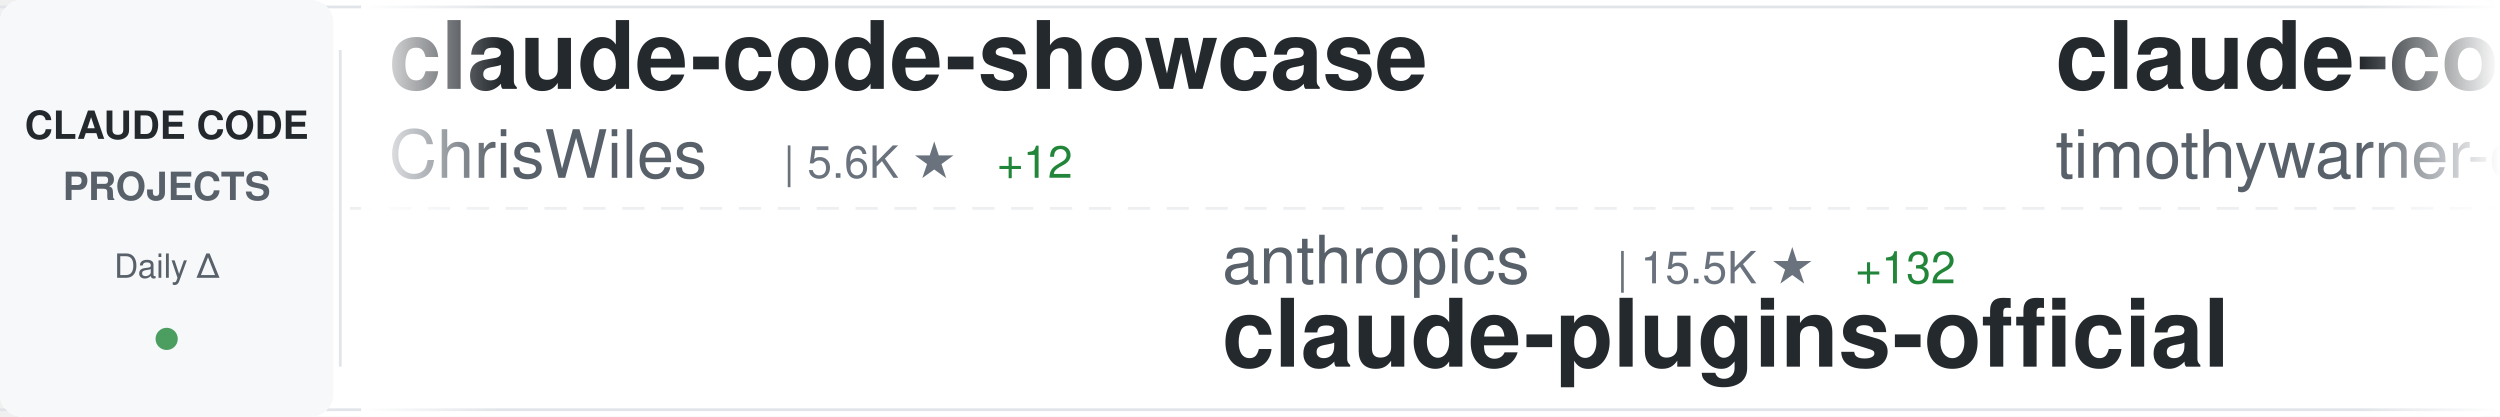
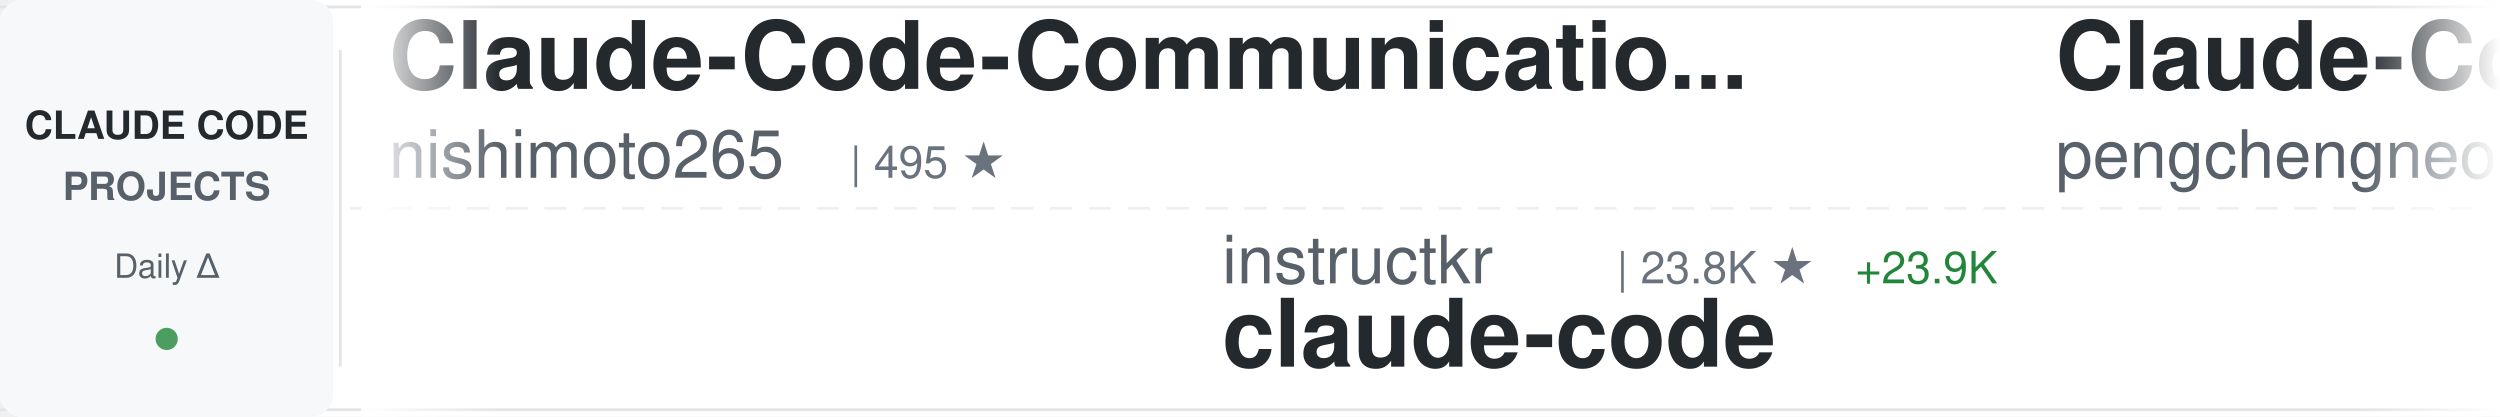
<svg xmlns="http://www.w3.org/2000/svg" width="900" height="150">
  <defs>
    <linearGradient id="awesomeLeftFade" x1="0%" y1="0%" x2="100%" y2="0%">
      <stop offset="0%" style="stop-color:#ffffff;stop-opacity:1" />
      <stop offset="100%" style="stop-color:#ffffff;stop-opacity:0" />
    </linearGradient>
    <linearGradient id="awesomeRightFade" x1="0%" y1="0%" x2="100%" y2="0%">
      <stop offset="0%" style="stop-color:#ffffff;stop-opacity:0" />
      <stop offset="100%" style="stop-color:#ffffff;stop-opacity:1" />
    </linearGradient>
  </defs>
  <rect width="900" height="150" fill="#ffffff" rx="8" />
  <rect x="0" y="2" width="900" height="1" fill="#e1e4e8" />
  <rect x="0" y="147" width="900" height="1" fill="#e1e4e8" />
  <line x1="0" y1="75" x2="900" y2="75" stroke="#e1e4e8" stroke-width="1" stroke-dasharray="8 6" opacity="0.6" />
  <rect x="0" y="0" width="120" height="150" fill="#f6f8fa" rx="8" />
  <text x="60" y="50" font-family="-apple-system, BlinkMacSystemFont, 'Segoe UI', Helvetica, Arial, sans-serif" font-size="14" font-weight="600" fill="#24292e" text-anchor="middle">CLAUDE CODE</text>
  <text x="60" y="72" font-family="-apple-system, BlinkMacSystemFont, 'Segoe UI', Helvetica, Arial, sans-serif" font-size="14" font-weight="600" fill="#586069" text-anchor="middle">PROJECTS</text>
  <text x="60" y="100" font-family="-apple-system, BlinkMacSystemFont, 'Segoe UI', Helvetica, Arial, sans-serif" font-size="12" font-weight="500" fill="#586069" text-anchor="middle">Daily Δ</text>
  <circle cx="60" cy="122" r="4" fill="#22863a" opacity="0.8" />
  <rect x="122" y="18" width="1" height="114" fill="#e1e4e8" />
  <clipPath id="awesomeTickerClip">
    <rect x="130" y="0" width="770" height="150" />
  </clipPath>
  <g clip-path="url(#awesomeTickerClip)">
    <g id="awesomeTickerItems">
      <animateTransform attributeName="transform" attributeType="XML" type="translate" from="0 0" to="-3000 0" dur="54s" repeatCount="indefinite" />
      <g transform="translate(0, 0)">
-         <text x="140" y="32" font-family="-apple-system, BlinkMacSystemFont, 'Segoe UI', Helvetica, Arial, sans-serif" font-size="34" font-weight="600" fill="#24292e">claude-code-showcase</text>
-         <text x="140" y="64" font-family="-apple-system, BlinkMacSystemFont, 'Segoe UI', Helvetica, Arial, sans-serif" font-size="24" font-weight="400" fill="#586069">ChrisWiles</text>
-         <text x="282" y="64" font-family="-apple-system, BlinkMacSystemFont, 'Segoe UI', Helvetica, Arial, sans-serif" font-size="16" font-weight="500" fill="#6a737d">| 5.6K ★</text>
-         <text x="359" y="64" font-family="-apple-system, BlinkMacSystemFont, 'Segoe UI', Helvetica, Arial, sans-serif" font-size="16" font-weight="500" fill="#22863a"> +12</text>
+         <text x="140" y="32" font-family="-apple-system, BlinkMacSystemFont, 'Segoe UI', Helvetica, Arial, sans-serif" font-size="34" font-weight="600" fill="#24292e">Claude-Code-Communicatio...</text>
+         <text x="140" y="64" font-family="-apple-system, BlinkMacSystemFont, 'Segoe UI', Helvetica, Arial, sans-serif" font-size="24" font-weight="400" fill="#586069">nishimoto265</text>
+         <text x="306" y="64" font-family="-apple-system, BlinkMacSystemFont, 'Segoe UI', Helvetica, Arial, sans-serif" font-size="16" font-weight="500" fill="#6a737d">| 495 ★</text>
      </g>
      <g transform="translate(300, 0)">
+         <text x="140" y="102" font-family="-apple-system, BlinkMacSystemFont, 'Segoe UI', Helvetica, Arial, sans-serif" font-size="24" font-weight="400" fill="#586069">instructkr</text>
+         <text x="282" y="102" font-family="-apple-system, BlinkMacSystemFont, 'Segoe UI', Helvetica, Arial, sans-serif" font-size="16" font-weight="500" fill="#6a737d">| 23.8K ★</text>
+         <text x="368" y="102" font-family="-apple-system, BlinkMacSystemFont, 'Segoe UI', Helvetica, Arial, sans-serif" font-size="16" font-weight="500" fill="#22863a"> +23.9K</text>
+         <text x="140" y="132" font-family="-apple-system, BlinkMacSystemFont, 'Segoe UI', Helvetica, Arial, sans-serif" font-size="34" font-weight="600" fill="#24292e">claude-code</text>
+       </g>
+       <g transform="translate(600, 0)">
+         <text x="140" y="32" font-family="-apple-system, BlinkMacSystemFont, 'Segoe UI', Helvetica, Arial, sans-serif" font-size="34" font-weight="600" fill="#24292e">Claude-Code</text>
+         <text x="140" y="64" font-family="-apple-system, BlinkMacSystemFont, 'Segoe UI', Helvetica, Arial, sans-serif" font-size="24" font-weight="400" fill="#586069">pengchengneo</text>
+         <text x="306" y="64" font-family="-apple-system, BlinkMacSystemFont, 'Segoe UI', Helvetica, Arial, sans-serif" font-size="16" font-weight="500" fill="#6a737d">| 168 ★</text>
+         <text x="374" y="64" font-family="-apple-system, BlinkMacSystemFont, 'Segoe UI', Helvetica, Arial, sans-serif" font-size="16" font-weight="500" fill="#22863a"> +170</text>
+       </g>
+       <g transform="translate(900, 0)">
+         <text x="140" y="102" font-family="-apple-system, BlinkMacSystemFont, 'Segoe UI', Helvetica, Arial, sans-serif" font-size="24" font-weight="400" fill="#586069">OneRedOak</text>
+         <text x="270" y="102" font-family="-apple-system, BlinkMacSystemFont, 'Segoe UI', Helvetica, Arial, sans-serif" font-size="16" font-weight="500" fill="#6a737d">| 3.8K ★</text>
+         <text x="347" y="102" font-family="-apple-system, BlinkMacSystemFont, 'Segoe UI', Helvetica, Arial, sans-serif" font-size="16" font-weight="500" fill="#22863a"> +2</text>
+         <text x="140" y="132" font-family="-apple-system, BlinkMacSystemFont, 'Segoe UI', Helvetica, Arial, sans-serif" font-size="34" font-weight="600" fill="#24292e">claude-code-workflows</text>
+       </g>
+       <g transform="translate(1200, 0)">
+         <text x="140" y="32" font-family="-apple-system, BlinkMacSystemFont, 'Segoe UI', Helvetica, Arial, sans-serif" font-size="34" font-weight="600" fill="#24292e">claude-skills</text>
+         <text x="140" y="64" font-family="-apple-system, BlinkMacSystemFont, 'Segoe UI', Helvetica, Arial, sans-serif" font-size="24" font-weight="400" fill="#586069">alirezarezvani</text>
+         <text x="330" y="64" font-family="-apple-system, BlinkMacSystemFont, 'Segoe UI', Helvetica, Arial, sans-serif" font-size="16" font-weight="500" fill="#6a737d">| 8.3K ★</text>
+         <text x="407" y="64" font-family="-apple-system, BlinkMacSystemFont, 'Segoe UI', Helvetica, Arial, sans-serif" font-size="16" font-weight="500" fill="#22863a"> +230</text>
+       </g>
+       <g transform="translate(1500, 0)">
+         <text x="140" y="102" font-family="-apple-system, BlinkMacSystemFont, 'Segoe UI', Helvetica, Arial, sans-serif" font-size="24" font-weight="400" fill="#586069">obra</text>
+         <text x="210" y="102" font-family="-apple-system, BlinkMacSystemFont, 'Segoe UI', Helvetica, Arial, sans-serif" font-size="16" font-weight="500" fill="#6a737d">| 127.3K ★</text>
+         <text x="305" y="102" font-family="-apple-system, BlinkMacSystemFont, 'Segoe UI', Helvetica, Arial, sans-serif" font-size="16" font-weight="500" fill="#22863a"> +2.6K</text>
+         <text x="140" y="132" font-family="-apple-system, BlinkMacSystemFont, 'Segoe UI', Helvetica, Arial, sans-serif" font-size="34" font-weight="600" fill="#24292e">superpowers</text>
+       </g>
+       <g transform="translate(1800, 0)">
+         <text x="140" y="32" font-family="-apple-system, BlinkMacSystemFont, 'Segoe UI', Helvetica, Arial, sans-serif" font-size="34" font-weight="600" fill="#24292e">claude-code-spec-workflo...</text>
+         <text x="140" y="64" font-family="-apple-system, BlinkMacSystemFont, 'Segoe UI', Helvetica, Arial, sans-serif" font-size="24" font-weight="400" fill="#586069">Pimzino</text>
+         <text x="246" y="64" font-family="-apple-system, BlinkMacSystemFont, 'Segoe UI', Helvetica, Arial, sans-serif" font-size="16" font-weight="500" fill="#6a737d">| 3.6K ★</text>
+         <text x="323" y="64" font-family="-apple-system, BlinkMacSystemFont, 'Segoe UI', Helvetica, Arial, sans-serif" font-size="16" font-weight="500" fill="#22863a"> +1</text>
+       </g>
+       <g transform="translate(2100, 0)">
        <text x="140" y="102" font-family="-apple-system, BlinkMacSystemFont, 'Segoe UI', Helvetica, Arial, sans-serif" font-size="24" font-weight="400" fill="#586069">anthropics</text>
        <text x="282" y="102" font-family="-apple-system, BlinkMacSystemFont, 'Segoe UI', Helvetica, Arial, sans-serif" font-size="16" font-weight="500" fill="#6a737d">| 15.5K ★</text>
-         <text x="368" y="102" font-family="-apple-system, BlinkMacSystemFont, 'Segoe UI', Helvetica, Arial, sans-serif" font-size="16" font-weight="500" fill="#22863a"> +132</text>
+         <text x="368" y="102" font-family="-apple-system, BlinkMacSystemFont, 'Segoe UI', Helvetica, Arial, sans-serif" font-size="16" font-weight="500" fill="#22863a"> +144</text>
        <text x="140" y="132" font-family="-apple-system, BlinkMacSystemFont, 'Segoe UI', Helvetica, Arial, sans-serif" font-size="34" font-weight="600" fill="#24292e">claude-plugins-official</text>
      </g>
-       <g transform="translate(600, 0)">
-         <text x="140" y="32" font-family="-apple-system, BlinkMacSystemFont, 'Segoe UI', Helvetica, Arial, sans-serif" font-size="34" font-weight="600" fill="#24292e">claude-code</text>
-         <text x="140" y="64" font-family="-apple-system, BlinkMacSystemFont, 'Segoe UI', Helvetica, Arial, sans-serif" font-size="24" font-weight="400" fill="#586069">timothywarner-org</text>
-         <text x="366" y="64" font-family="-apple-system, BlinkMacSystemFont, 'Segoe UI', Helvetica, Arial, sans-serif" font-size="16" font-weight="500" fill="#6a737d">| 205 ★</text>
-         <text x="434" y="64" font-family="-apple-system, BlinkMacSystemFont, 'Segoe UI', Helvetica, Arial, sans-serif" font-size="16" font-weight="500" fill="#22863a"> +1</text>
-       </g>
-       <g transform="translate(900, 0)">
-         <text x="140" y="102" font-family="-apple-system, BlinkMacSystemFont, 'Segoe UI', Helvetica, Arial, sans-serif" font-size="24" font-weight="400" fill="#586069">Pimzino</text>
-         <text x="246" y="102" font-family="-apple-system, BlinkMacSystemFont, 'Segoe UI', Helvetica, Arial, sans-serif" font-size="16" font-weight="500" fill="#6a737d">| 3.6K ★</text>
-         <text x="323" y="102" font-family="-apple-system, BlinkMacSystemFont, 'Segoe UI', Helvetica, Arial, sans-serif" font-size="16" font-weight="500" fill="#22863a"> +4</text>
-         <text x="140" y="132" font-family="-apple-system, BlinkMacSystemFont, 'Segoe UI', Helvetica, Arial, sans-serif" font-size="34" font-weight="600" fill="#24292e">claude-code-spec-workflo...</text>
-       </g>
-       <g transform="translate(1200, 0)">
-         <text x="140" y="32" font-family="-apple-system, BlinkMacSystemFont, 'Segoe UI', Helvetica, Arial, sans-serif" font-size="34" font-weight="600" fill="#24292e">free-claude-code</text>
-         <text x="140" y="64" font-family="-apple-system, BlinkMacSystemFont, 'Segoe UI', Helvetica, Arial, sans-serif" font-size="24" font-weight="400" fill="#586069">Alishahryar1</text>
-         <text x="306" y="64" font-family="-apple-system, BlinkMacSystemFont, 'Segoe UI', Helvetica, Arial, sans-serif" font-size="16" font-weight="500" fill="#6a737d">| 1.3K ★</text>
-         <text x="383" y="64" font-family="-apple-system, BlinkMacSystemFont, 'Segoe UI', Helvetica, Arial, sans-serif" font-size="16" font-weight="500" fill="#22863a"> +25</text>
-       </g>
-       <g transform="translate(1500, 0)">
-         <text x="140" y="102" font-family="-apple-system, BlinkMacSystemFont, 'Segoe UI', Helvetica, Arial, sans-serif" font-size="24" font-weight="400" fill="#586069">zhukunpenglinyutong</text>
-         <text x="390" y="102" font-family="-apple-system, BlinkMacSystemFont, 'Segoe UI', Helvetica, Arial, sans-serif" font-size="16" font-weight="500" fill="#6a737d">| 2.3K ★</text>
-         <text x="467" y="102" font-family="-apple-system, BlinkMacSystemFont, 'Segoe UI', Helvetica, Arial, sans-serif" font-size="16" font-weight="500" fill="#22863a"> +23</text>
-         <text x="140" y="132" font-family="-apple-system, BlinkMacSystemFont, 'Segoe UI', Helvetica, Arial, sans-serif" font-size="34" font-weight="600" fill="#24292e">idea-claude-code-gui</text>
-       </g>
-       <g transform="translate(1800, 0)">
-         <text x="140" y="32" font-family="-apple-system, BlinkMacSystemFont, 'Segoe UI', Helvetica, Arial, sans-serif" font-size="34" font-weight="600" fill="#24292e">claude-code-hooks-master...</text>
-         <text x="140" y="64" font-family="-apple-system, BlinkMacSystemFont, 'Segoe UI', Helvetica, Arial, sans-serif" font-size="24" font-weight="400" fill="#586069">disler</text>
-         <text x="234" y="64" font-family="-apple-system, BlinkMacSystemFont, 'Segoe UI', Helvetica, Arial, sans-serif" font-size="16" font-weight="500" fill="#6a737d">| 3.4K ★</text>
-         <text x="311" y="64" font-family="-apple-system, BlinkMacSystemFont, 'Segoe UI', Helvetica, Arial, sans-serif" font-size="16" font-weight="500" fill="#22863a"> +8</text>
-       </g>
-       <g transform="translate(2100, 0)">
-         <text x="140" y="102" font-family="-apple-system, BlinkMacSystemFont, 'Segoe UI', Helvetica, Arial, sans-serif" font-size="24" font-weight="400" fill="#586069">jarrodwatts</text>
-         <text x="294" y="102" font-family="-apple-system, BlinkMacSystemFont, 'Segoe UI', Helvetica, Arial, sans-serif" font-size="16" font-weight="500" fill="#6a737d">| 15.5K ★</text>
-         <text x="380" y="102" font-family="-apple-system, BlinkMacSystemFont, 'Segoe UI', Helvetica, Arial, sans-serif" font-size="16" font-weight="500" fill="#22863a"> +393</text>
-         <text x="140" y="132" font-family="-apple-system, BlinkMacSystemFont, 'Segoe UI', Helvetica, Arial, sans-serif" font-size="34" font-weight="600" fill="#24292e">claude-hud</text>
-       </g>
      <g transform="translate(2400, 0)">
-         <text x="140" y="32" font-family="-apple-system, BlinkMacSystemFont, 'Segoe UI', Helvetica, Arial, sans-serif" font-size="34" font-weight="600" fill="#24292e">claude-code-transcripts</text>
-         <text x="140" y="64" font-family="-apple-system, BlinkMacSystemFont, 'Segoe UI', Helvetica, Arial, sans-serif" font-size="24" font-weight="400" fill="#586069">simonw</text>
-         <text x="234" y="64" font-family="-apple-system, BlinkMacSystemFont, 'Segoe UI', Helvetica, Arial, sans-serif" font-size="16" font-weight="500" fill="#6a737d">| 1.4K ★</text>
-         <text x="311" y="64" font-family="-apple-system, BlinkMacSystemFont, 'Segoe UI', Helvetica, Arial, sans-serif" font-size="16" font-weight="500" fill="#22863a"> +15</text>
+         <text x="140" y="32" font-family="-apple-system, BlinkMacSystemFont, 'Segoe UI', Helvetica, Arial, sans-serif" font-size="34" font-weight="600" fill="#24292e">wechat-bot</text>
+         <text x="140" y="64" font-family="-apple-system, BlinkMacSystemFont, 'Segoe UI', Helvetica, Arial, sans-serif" font-size="24" font-weight="400" fill="#586069">cixingguangming55555</text>
+         <text x="402" y="64" font-family="-apple-system, BlinkMacSystemFont, 'Segoe UI', Helvetica, Arial, sans-serif" font-size="16" font-weight="500" fill="#6a737d">| 2.5K ★</text>
      </g>
      <g transform="translate(2700, 0)">
-         <text x="140" y="102" font-family="-apple-system, BlinkMacSystemFont, 'Segoe UI', Helvetica, Arial, sans-serif" font-size="24" font-weight="400" fill="#586069">sickn33</text>
-         <text x="246" y="102" font-family="-apple-system, BlinkMacSystemFont, 'Segoe UI', Helvetica, Arial, sans-serif" font-size="16" font-weight="500" fill="#6a737d">| 29.1K ★</text>
-         <text x="332" y="102" font-family="-apple-system, BlinkMacSystemFont, 'Segoe UI', Helvetica, Arial, sans-serif" font-size="16" font-weight="500" fill="#22863a"> +465</text>
-         <text x="140" y="132" font-family="-apple-system, BlinkMacSystemFont, 'Segoe UI', Helvetica, Arial, sans-serif" font-size="34" font-weight="600" fill="#24292e">antigravity-awesome-skil...</text>
+         <text x="140" y="102" font-family="-apple-system, BlinkMacSystemFont, 'Segoe UI', Helvetica, Arial, sans-serif" font-size="24" font-weight="400" fill="#586069">revfactory</text>
+         <text x="282" y="102" font-family="-apple-system, BlinkMacSystemFont, 'Segoe UI', Helvetica, Arial, sans-serif" font-size="16" font-weight="500" fill="#6a737d">| 769 ★</text>
+         <text x="140" y="132" font-family="-apple-system, BlinkMacSystemFont, 'Segoe UI', Helvetica, Arial, sans-serif" font-size="34" font-weight="600" fill="#24292e">claude-code-mastering</text>
      </g>
      <g transform="translate(3000, 0)">
-         <text x="140" y="32" font-family="-apple-system, BlinkMacSystemFont, 'Segoe UI', Helvetica, Arial, sans-serif" font-size="34" font-weight="600" fill="#24292e">claude-code-showcase</text>
-         <text x="140" y="64" font-family="-apple-system, BlinkMacSystemFont, 'Segoe UI', Helvetica, Arial, sans-serif" font-size="24" font-weight="400" fill="#586069">ChrisWiles</text>
-         <text x="282" y="64" font-family="-apple-system, BlinkMacSystemFont, 'Segoe UI', Helvetica, Arial, sans-serif" font-size="16" font-weight="500" fill="#6a737d">| 5.6K ★</text>
-         <text x="359" y="64" font-family="-apple-system, BlinkMacSystemFont, 'Segoe UI', Helvetica, Arial, sans-serif" font-size="16" font-weight="500" fill="#22863a"> +12</text>
+         <text x="140" y="32" font-family="-apple-system, BlinkMacSystemFont, 'Segoe UI', Helvetica, Arial, sans-serif" font-size="34" font-weight="600" fill="#24292e">Claude-Code-Communicatio...</text>
+         <text x="140" y="64" font-family="-apple-system, BlinkMacSystemFont, 'Segoe UI', Helvetica, Arial, sans-serif" font-size="24" font-weight="400" fill="#586069">nishimoto265</text>
+         <text x="306" y="64" font-family="-apple-system, BlinkMacSystemFont, 'Segoe UI', Helvetica, Arial, sans-serif" font-size="16" font-weight="500" fill="#6a737d">| 495 ★</text>
      </g>
      <g transform="translate(3300, 0)">
-         <text x="140" y="102" font-family="-apple-system, BlinkMacSystemFont, 'Segoe UI', Helvetica, Arial, sans-serif" font-size="24" font-weight="400" fill="#586069">anthropics</text>
-         <text x="282" y="102" font-family="-apple-system, BlinkMacSystemFont, 'Segoe UI', Helvetica, Arial, sans-serif" font-size="16" font-weight="500" fill="#6a737d">| 15.5K ★</text>
-         <text x="368" y="102" font-family="-apple-system, BlinkMacSystemFont, 'Segoe UI', Helvetica, Arial, sans-serif" font-size="16" font-weight="500" fill="#22863a"> +132</text>
-         <text x="140" y="132" font-family="-apple-system, BlinkMacSystemFont, 'Segoe UI', Helvetica, Arial, sans-serif" font-size="34" font-weight="600" fill="#24292e">claude-plugins-official</text>
+         <text x="140" y="102" font-family="-apple-system, BlinkMacSystemFont, 'Segoe UI', Helvetica, Arial, sans-serif" font-size="24" font-weight="400" fill="#586069">instructkr</text>
+         <text x="282" y="102" font-family="-apple-system, BlinkMacSystemFont, 'Segoe UI', Helvetica, Arial, sans-serif" font-size="16" font-weight="500" fill="#6a737d">| 23.8K ★</text>
+         <text x="368" y="102" font-family="-apple-system, BlinkMacSystemFont, 'Segoe UI', Helvetica, Arial, sans-serif" font-size="16" font-weight="500" fill="#22863a"> +23.9K</text>
+         <text x="140" y="132" font-family="-apple-system, BlinkMacSystemFont, 'Segoe UI', Helvetica, Arial, sans-serif" font-size="34" font-weight="600" fill="#24292e">claude-code</text>
      </g>
      <g transform="translate(3600, 0)">
-         <text x="140" y="32" font-family="-apple-system, BlinkMacSystemFont, 'Segoe UI', Helvetica, Arial, sans-serif" font-size="34" font-weight="600" fill="#24292e">claude-code</text>
-         <text x="140" y="64" font-family="-apple-system, BlinkMacSystemFont, 'Segoe UI', Helvetica, Arial, sans-serif" font-size="24" font-weight="400" fill="#586069">timothywarner-org</text>
-         <text x="366" y="64" font-family="-apple-system, BlinkMacSystemFont, 'Segoe UI', Helvetica, Arial, sans-serif" font-size="16" font-weight="500" fill="#6a737d">| 205 ★</text>
-         <text x="434" y="64" font-family="-apple-system, BlinkMacSystemFont, 'Segoe UI', Helvetica, Arial, sans-serif" font-size="16" font-weight="500" fill="#22863a"> +1</text>
+         <text x="140" y="32" font-family="-apple-system, BlinkMacSystemFont, 'Segoe UI', Helvetica, Arial, sans-serif" font-size="34" font-weight="600" fill="#24292e">Claude-Code</text>
+         <text x="140" y="64" font-family="-apple-system, BlinkMacSystemFont, 'Segoe UI', Helvetica, Arial, sans-serif" font-size="24" font-weight="400" fill="#586069">pengchengneo</text>
+         <text x="306" y="64" font-family="-apple-system, BlinkMacSystemFont, 'Segoe UI', Helvetica, Arial, sans-serif" font-size="16" font-weight="500" fill="#6a737d">| 168 ★</text>
+         <text x="374" y="64" font-family="-apple-system, BlinkMacSystemFont, 'Segoe UI', Helvetica, Arial, sans-serif" font-size="16" font-weight="500" fill="#22863a"> +170</text>
      </g>
      <g transform="translate(3900, 0)">
-         <text x="140" y="102" font-family="-apple-system, BlinkMacSystemFont, 'Segoe UI', Helvetica, Arial, sans-serif" font-size="24" font-weight="400" fill="#586069">Pimzino</text>
-         <text x="246" y="102" font-family="-apple-system, BlinkMacSystemFont, 'Segoe UI', Helvetica, Arial, sans-serif" font-size="16" font-weight="500" fill="#6a737d">| 3.6K ★</text>
-         <text x="323" y="102" font-family="-apple-system, BlinkMacSystemFont, 'Segoe UI', Helvetica, Arial, sans-serif" font-size="16" font-weight="500" fill="#22863a"> +4</text>
-         <text x="140" y="132" font-family="-apple-system, BlinkMacSystemFont, 'Segoe UI', Helvetica, Arial, sans-serif" font-size="34" font-weight="600" fill="#24292e">claude-code-spec-workflo...</text>
+         <text x="140" y="102" font-family="-apple-system, BlinkMacSystemFont, 'Segoe UI', Helvetica, Arial, sans-serif" font-size="24" font-weight="400" fill="#586069">OneRedOak</text>
+         <text x="270" y="102" font-family="-apple-system, BlinkMacSystemFont, 'Segoe UI', Helvetica, Arial, sans-serif" font-size="16" font-weight="500" fill="#6a737d">| 3.8K ★</text>
+         <text x="347" y="102" font-family="-apple-system, BlinkMacSystemFont, 'Segoe UI', Helvetica, Arial, sans-serif" font-size="16" font-weight="500" fill="#22863a"> +2</text>
+         <text x="140" y="132" font-family="-apple-system, BlinkMacSystemFont, 'Segoe UI', Helvetica, Arial, sans-serif" font-size="34" font-weight="600" fill="#24292e">claude-code-workflows</text>
      </g>
    </g>
  </g>
  <rect x="130" y="0" width="50" height="150" fill="url(#awesomeLeftFade)" />
  <rect x="850" y="0" width="50" height="150" fill="url(#awesomeRightFade)" />
</svg>
